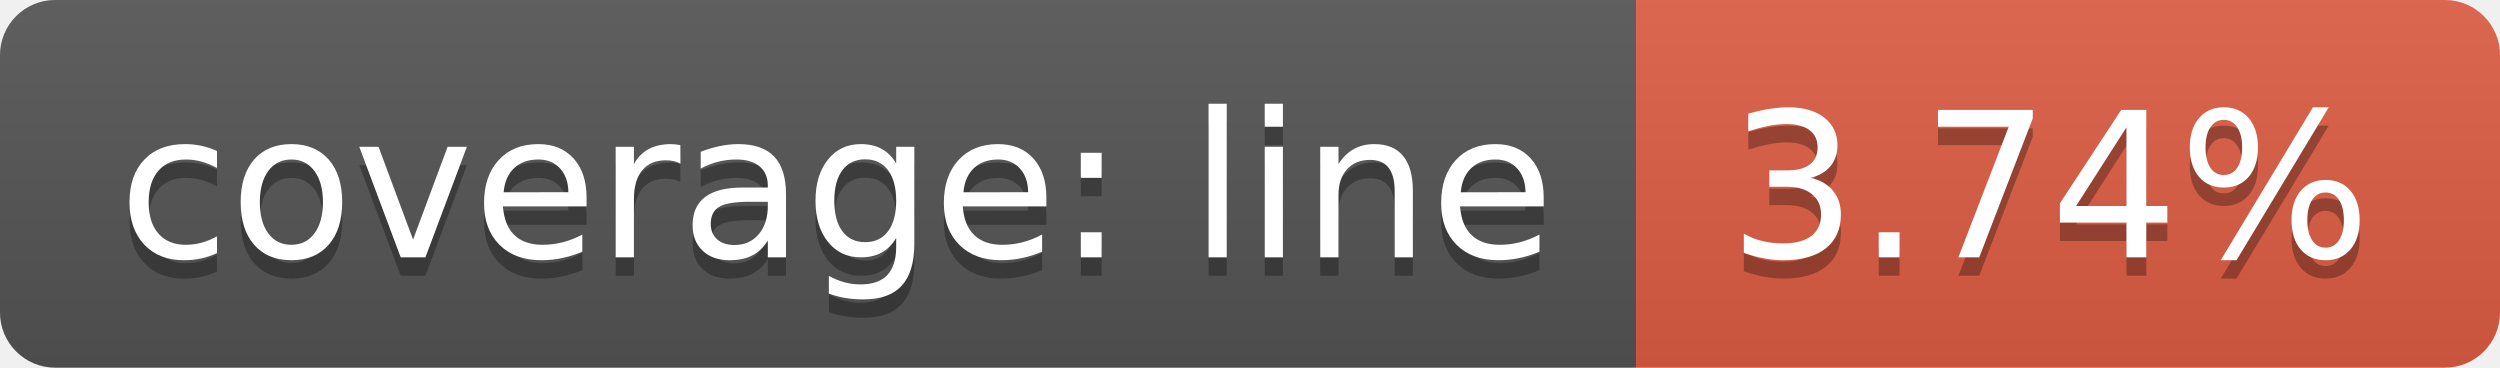
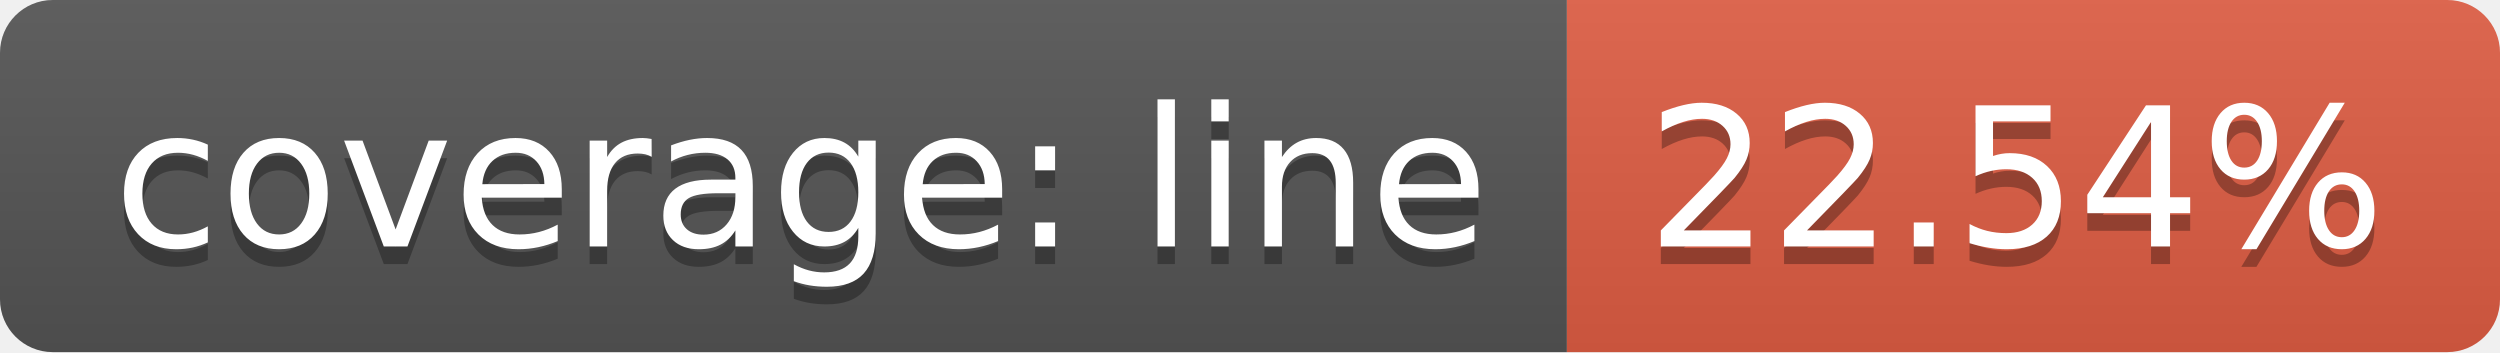
- <svg xmlns="http://www.w3.org/2000/svg" width="136" height="20">
+ <svg xmlns="http://www.w3.org/2000/svg" width="142" height="20">
  <linearGradient id="b" x2="0" y2="100%">
    <stop offset="0" stop-color="#bbb" stop-opacity=".1" />
    <stop offset="1" stop-opacity=".1" />
  </linearGradient>
  <clipPath id="a">
-     <rect width="136" height="20" rx="3" fill="#fff" />
+     <rect width="142" height="20" rx="3" fill="#fff" />
  </clipPath>
  <g clip-path="url(#a)">
    <path fill="#555" d="M0 0h89v20H0z" />
-     <path fill="#e05d44" d="M89 0h47v20H89z" />
-     <path fill="url(#b)" d="M0 0h136v20H0z" />
+     <path fill="#e05d44" d="M89 0h53v20H89z" />
+     <path fill="url(#b)" d="M0 0h142v20H0z" />
  </g>
  <g fill="#fff" text-anchor="middle" font-family="DejaVu Sans,Verdana,Geneva,sans-serif" font-size="110">
    <text x="455" y="150" fill="#010101" fill-opacity=".3" transform="scale(.1)" textLength="790">coverage: line</text>
    <text x="455" y="140" transform="scale(.1)" textLength="790">coverage: line</text>
-     <text x="1115" y="150" fill="#010101" fill-opacity=".3" transform="scale(.1)" textLength="370">3.74%</text>
-     <text x="1115" y="140" transform="scale(.1)" textLength="370">3.74%</text>
+     <text x="1145" y="150" fill="#010101" fill-opacity=".3" transform="scale(.1)" textLength="430">22.54%</text>
+     <text x="1145" y="140" transform="scale(.1)" textLength="430">22.54%</text>
  </g>
</svg>
